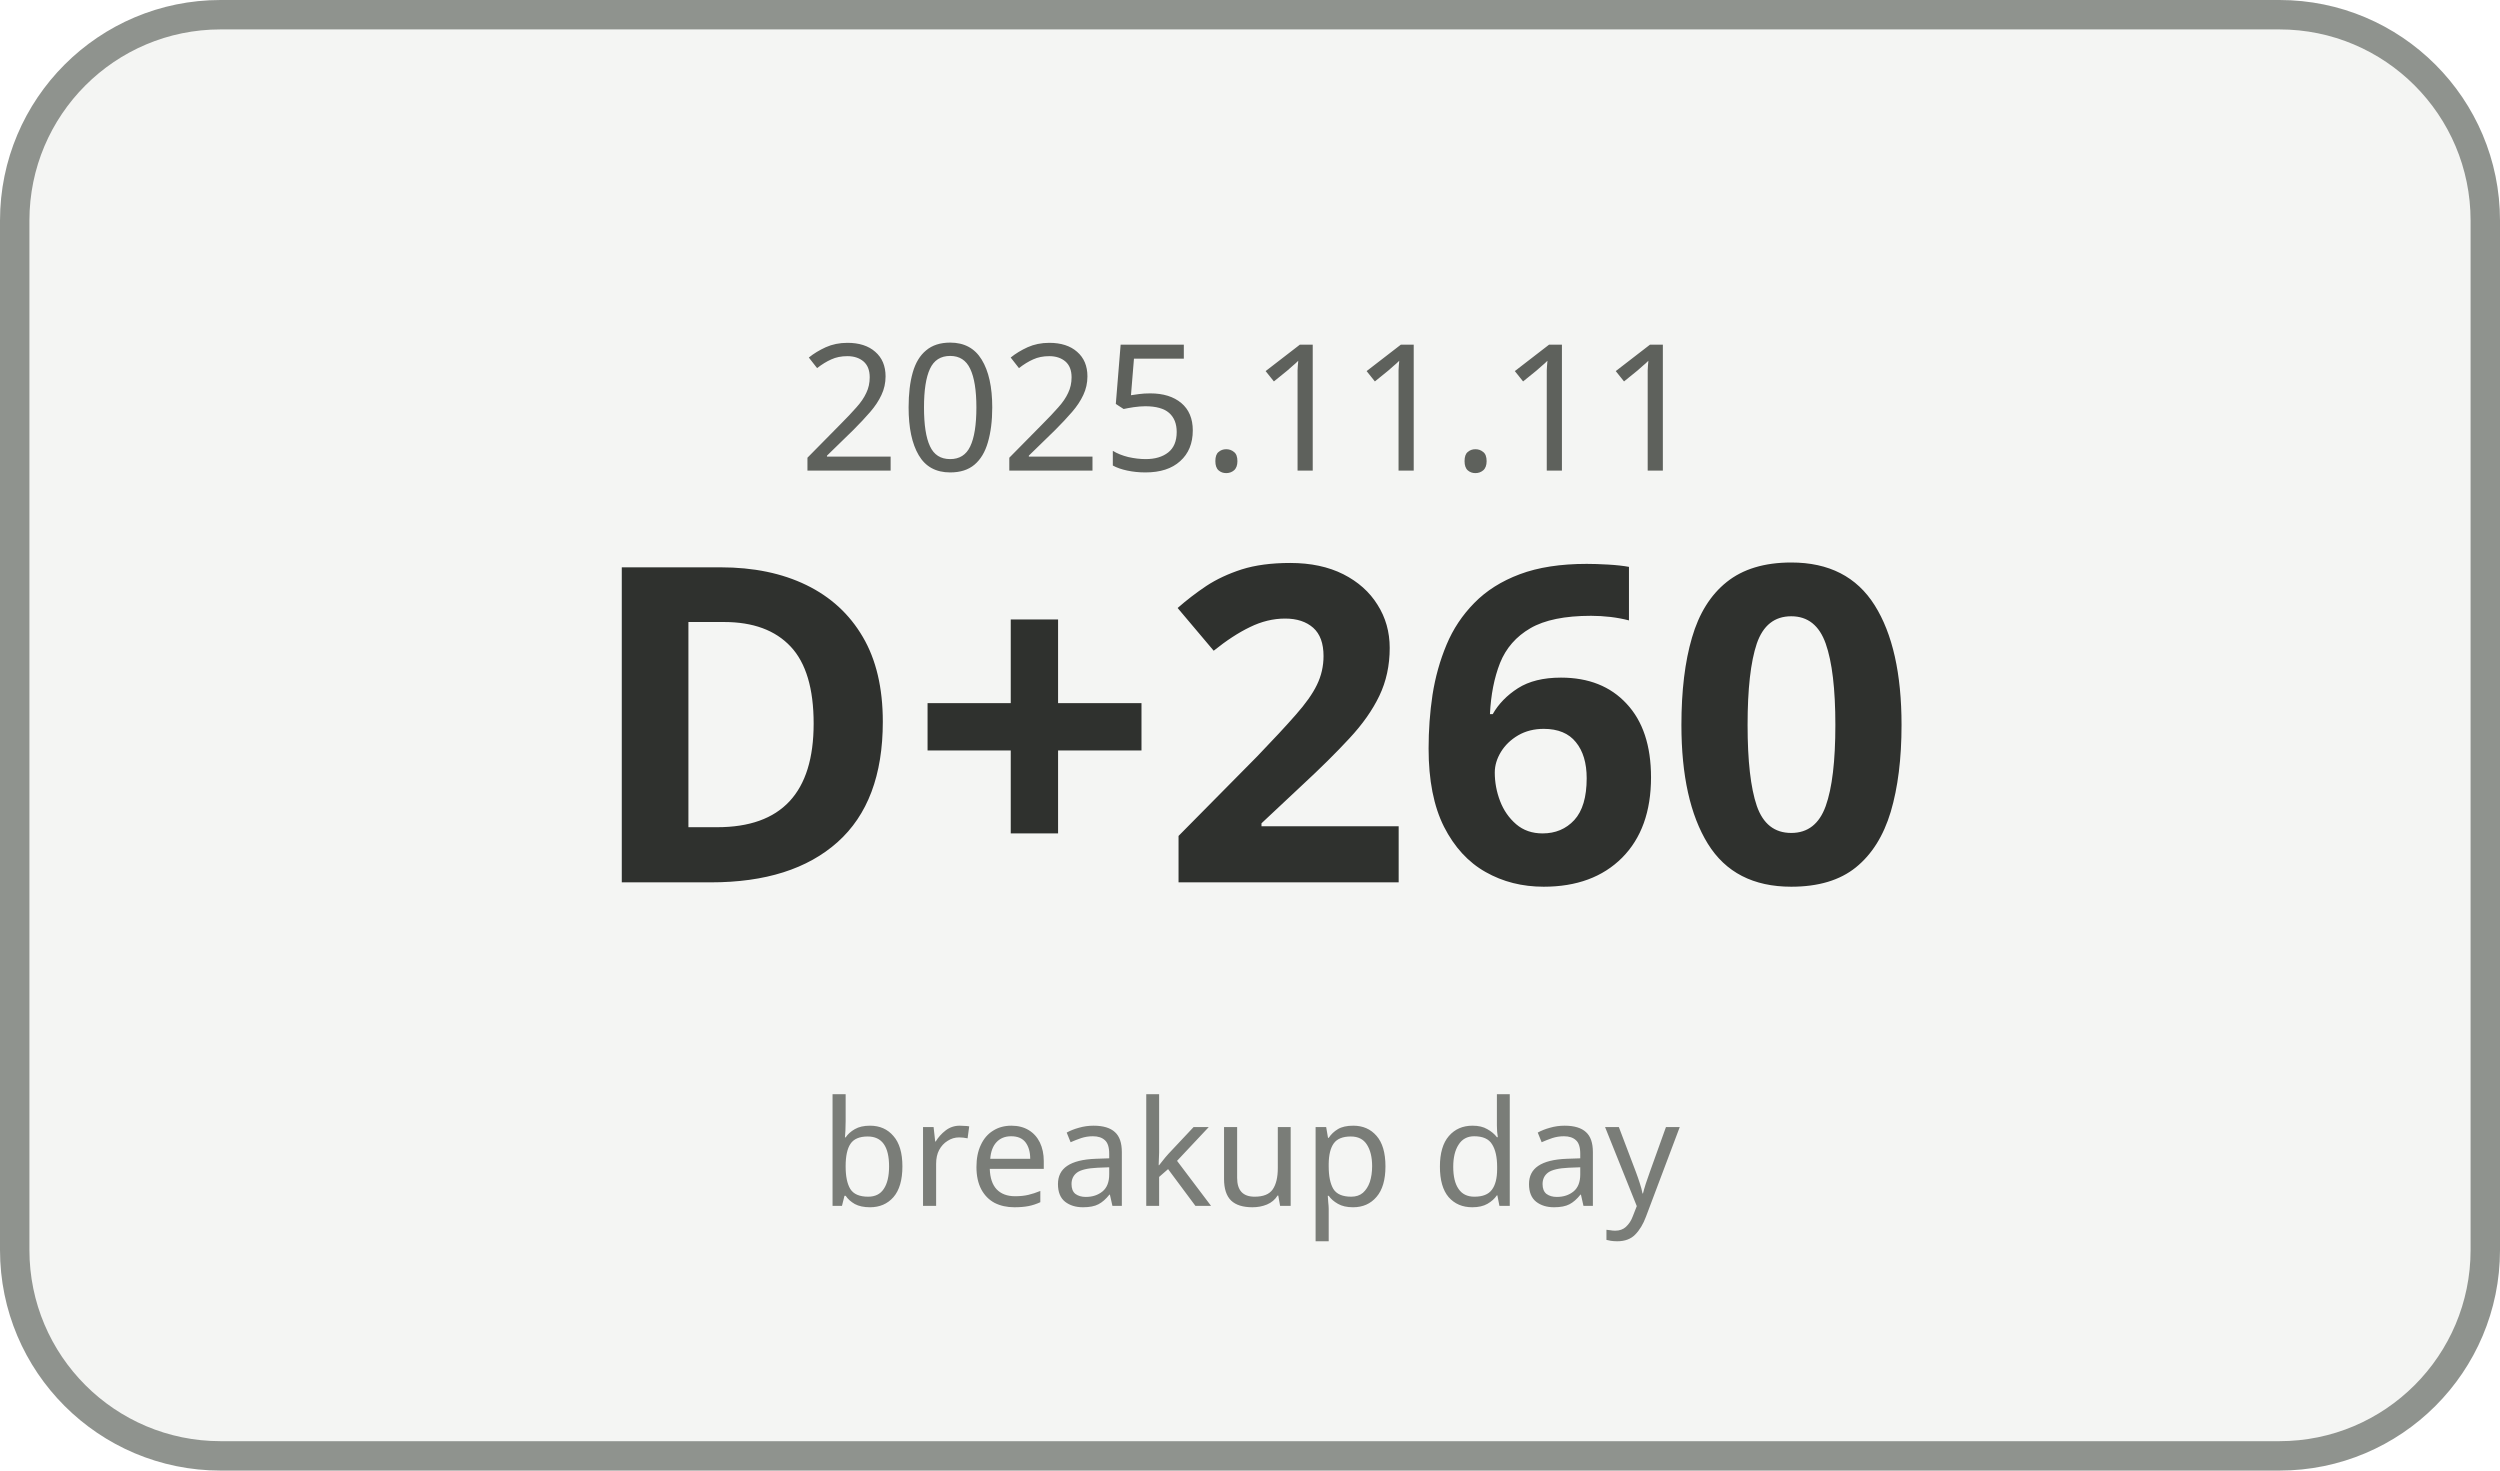
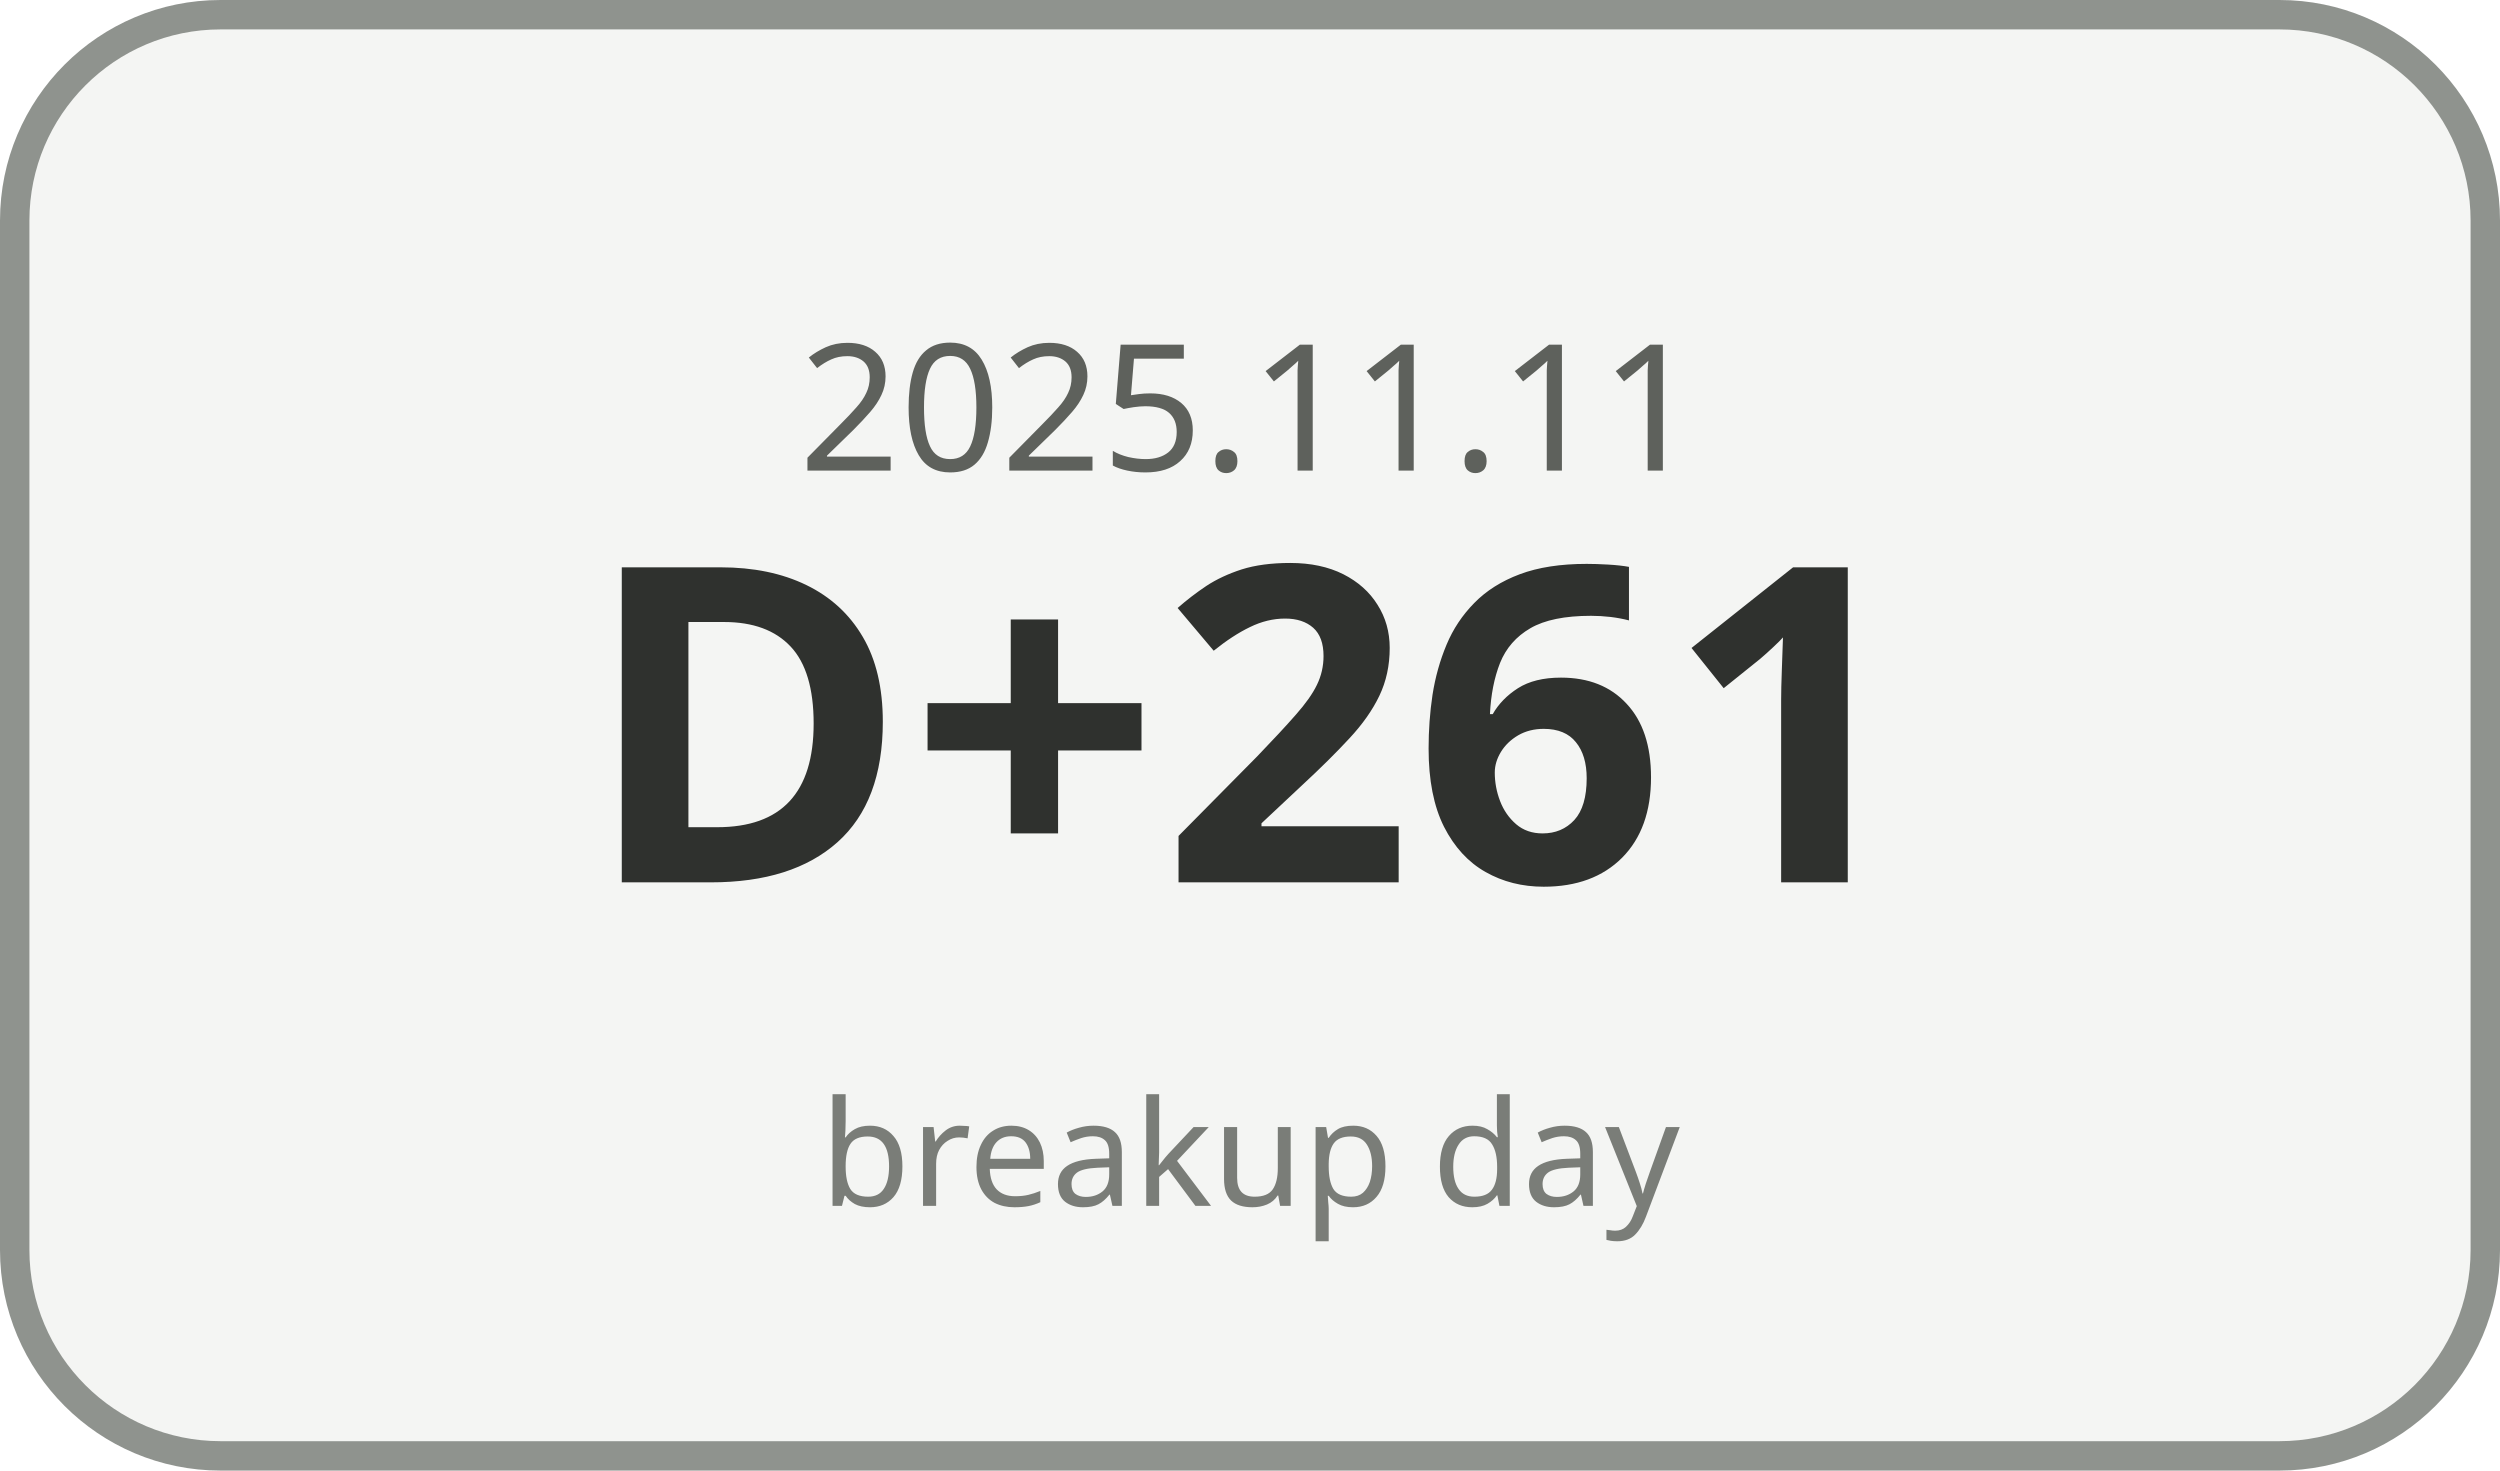
<svg xmlns="http://www.w3.org/2000/svg" width="170" height="100" viewBox="0 0 170 100">
  <rect x="1" y="1" width="168" height="98" rx="14" ry="14" fill="#F4F5F3" stroke="#8F938E" stroke-width="2" />
  <text x="85" y="32" text-anchor="middle" font-family="Malgun Gothic, sans-serif" font-size="12" fill="#5E615C">2025.11.11</text>
-   <text x="85" y="60" text-anchor="middle" font-family="Malgun Gothic, sans-serif" font-size="30" font-weight="700" fill="#2F312E">D+260</text>
+   <text x="85" y="60" text-anchor="middle" font-family="Malgun Gothic, sans-serif" font-size="30" font-weight="700" fill="#2F312E">D+261</text>
  <text x="85" y="82" text-anchor="middle" font-family="Malgun Gothic, sans-serif" font-size="10" fill="#7A7D78">breakup day</text>
</svg>
